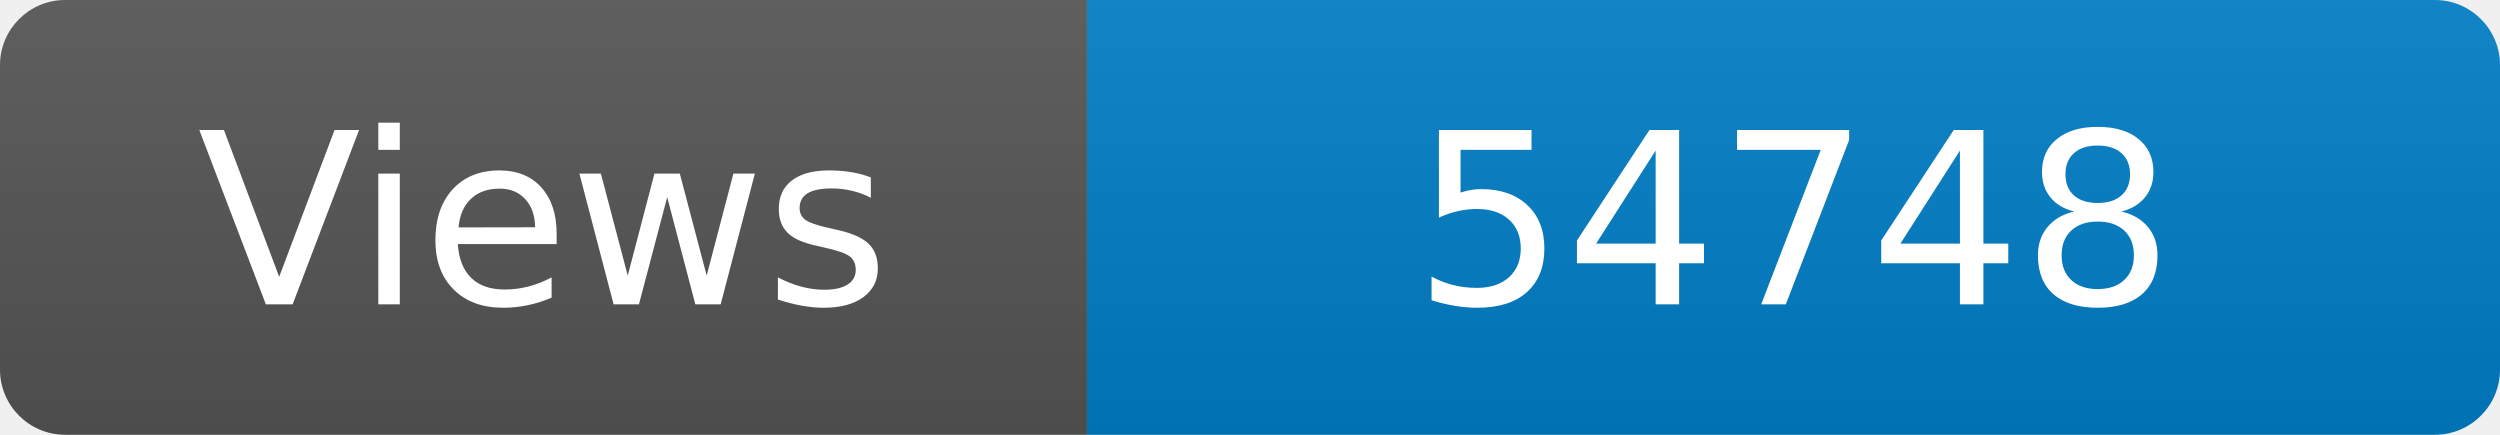
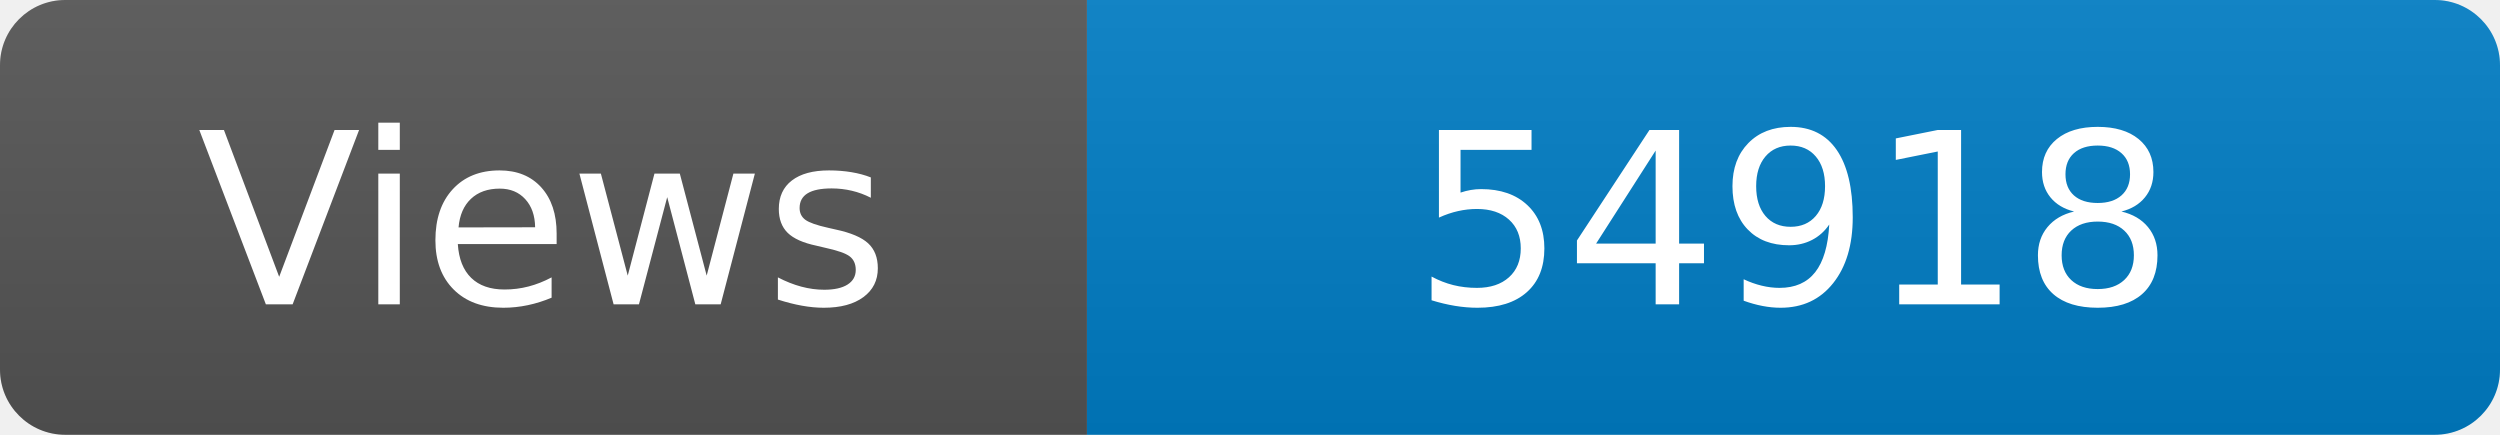
<svg xmlns="http://www.w3.org/2000/svg" width="115" height="20" role="img" aria-label="Maintained?: yes">
  <linearGradient id="s" x2="0" y2="100%">
    <stop offset="0" stop-color="#bbb" stop-opacity=".1" />
    <stop offset="1" stop-opacity=".1" />
  </linearGradient>
  <clipPath id="r">
    <rect width="115" height="20" rx="3" fill="#fff" />
  </clipPath>
  <g clip-path="url(#r)">
    <rect width="50" height="20" fill="#555" />
    <rect x="50" width="160" height="20" fill="#007ec6" />
    <rect width="115" height="20" fill="url(#s)" />
  </g>
  <g fill="#fff" text-anchor="middle" font-family="Verdana,Geneva,DejaVu Sans,sans-serif" font-size="110">
    <text x="250" y="140" transform="scale(.1)" fill="#fff">Views</text>
-     <text x="825" y="140" transform="scale(.1)" fill="#fff">54748</text>
+     <text x="825" y="140" transform="scale(.1)" fill="#fff">54918</text>
  </g>
</svg>
